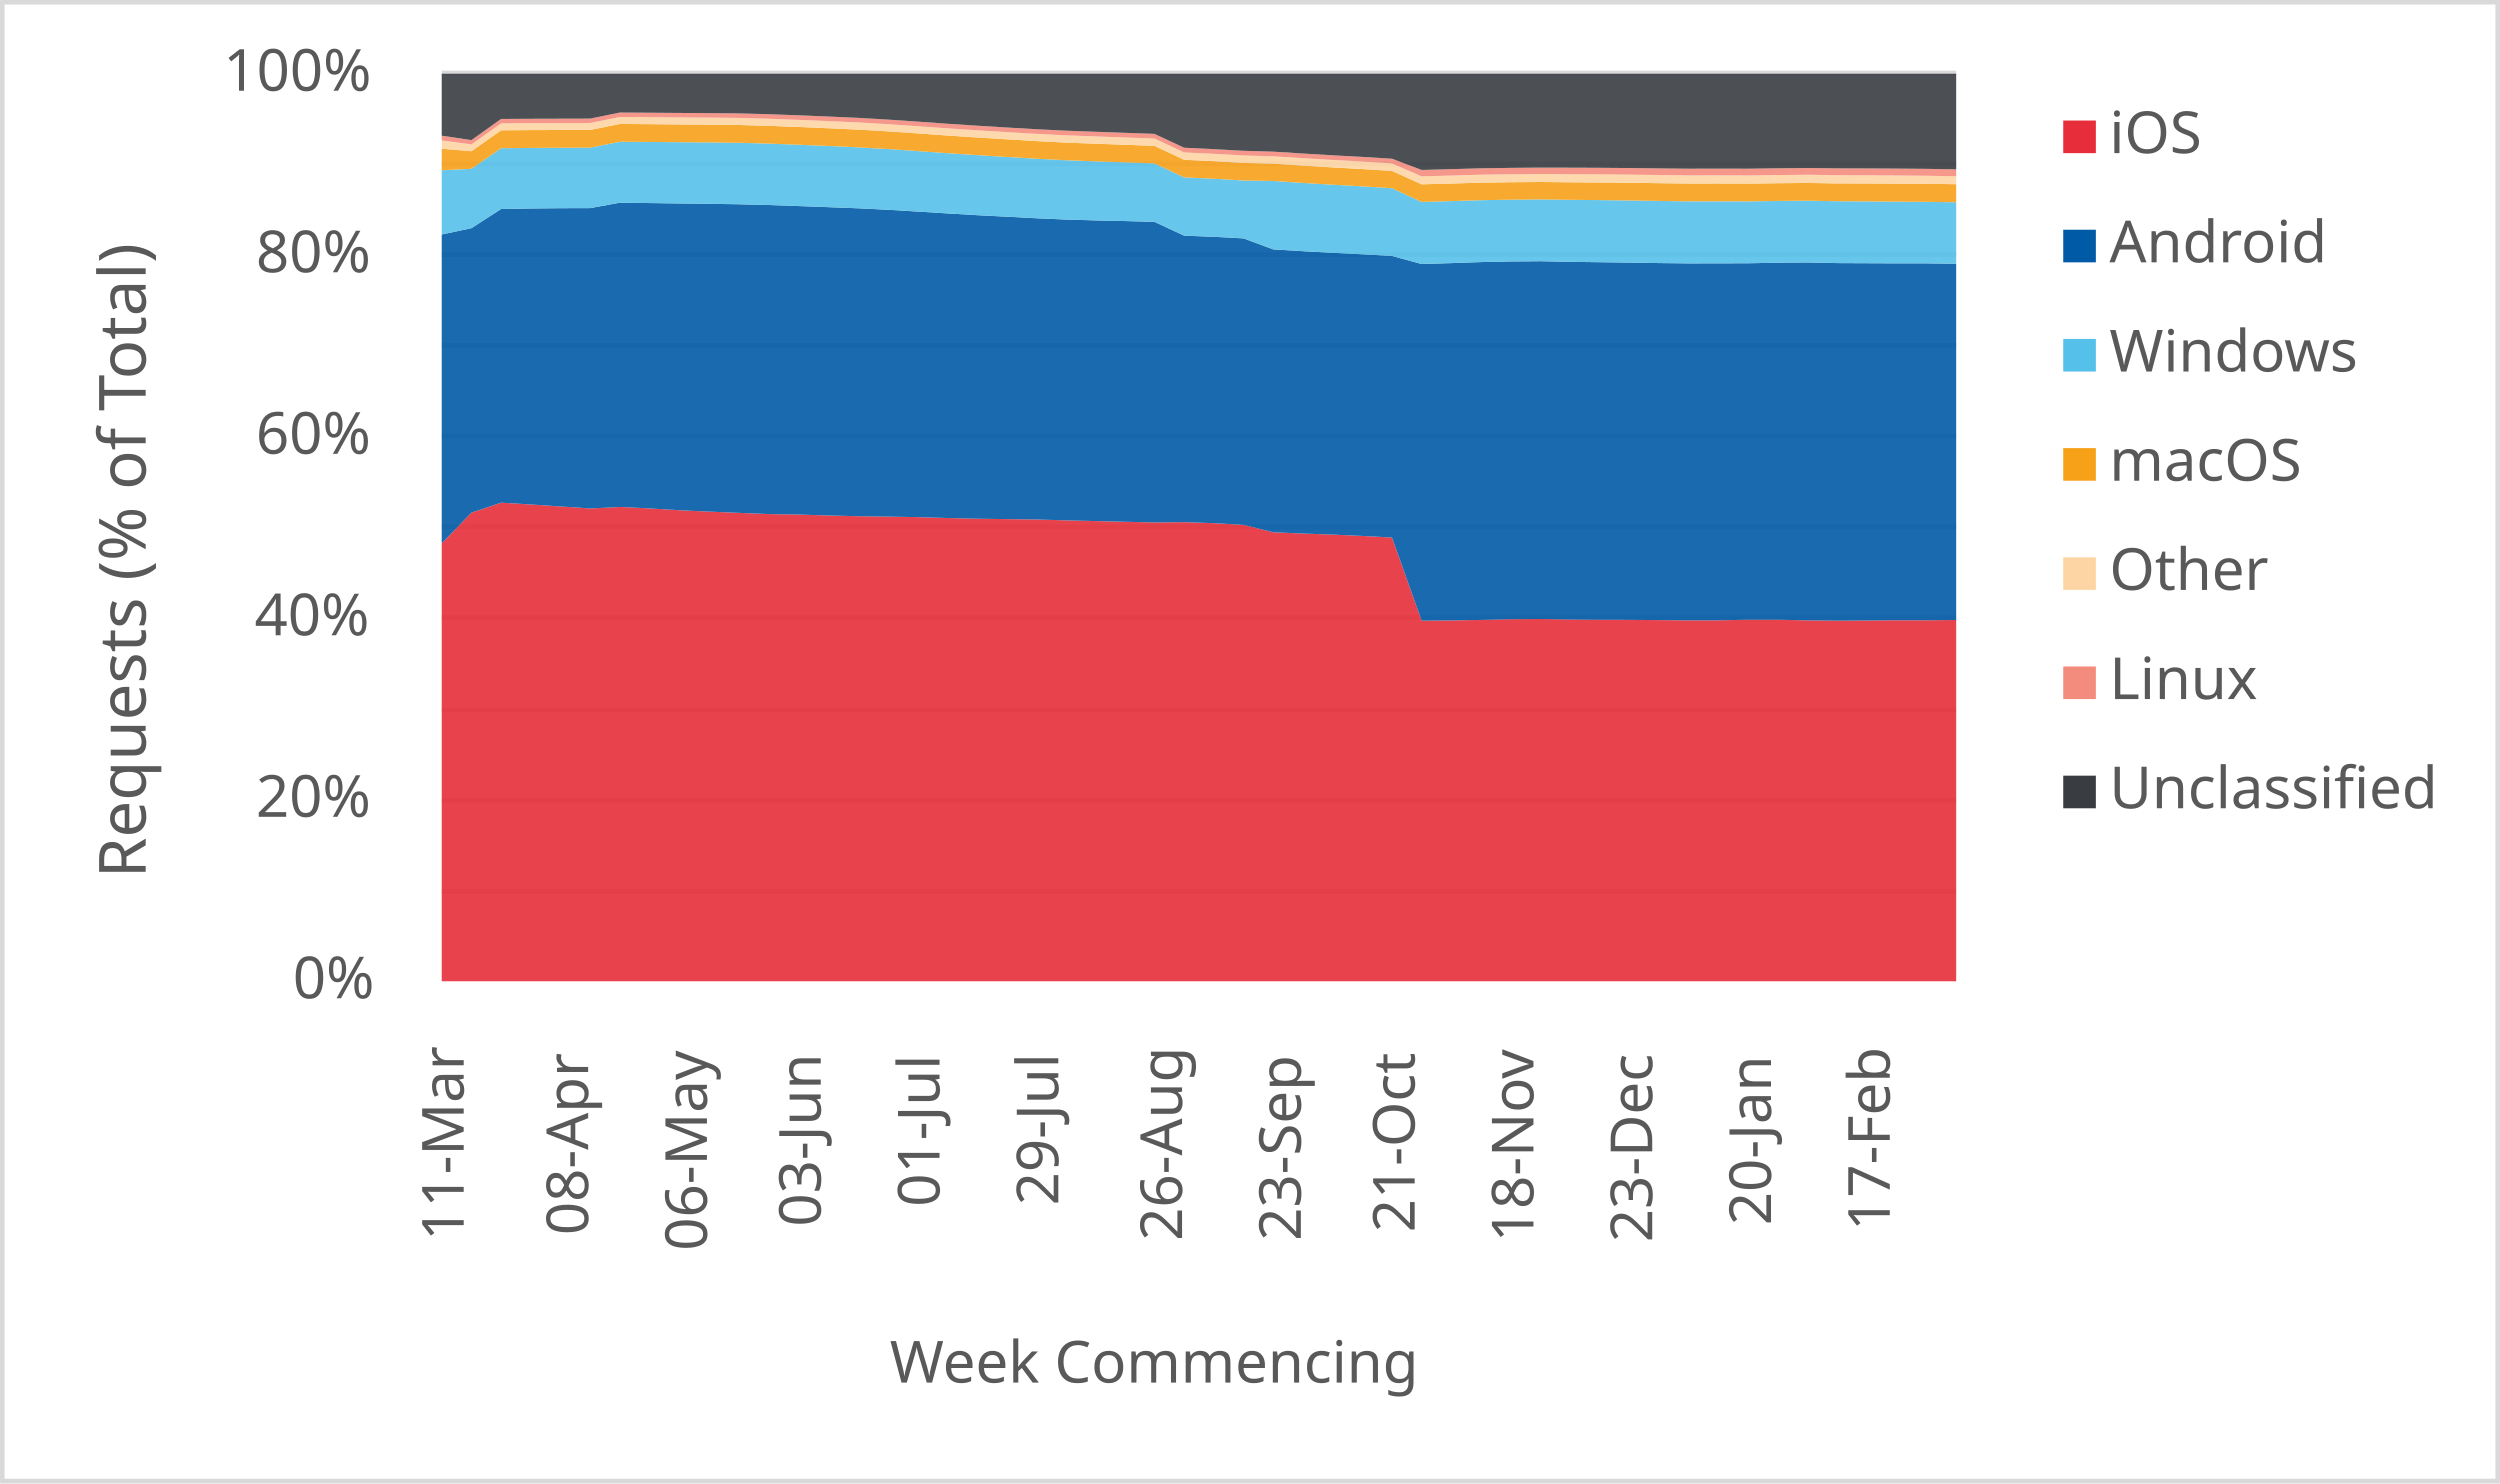
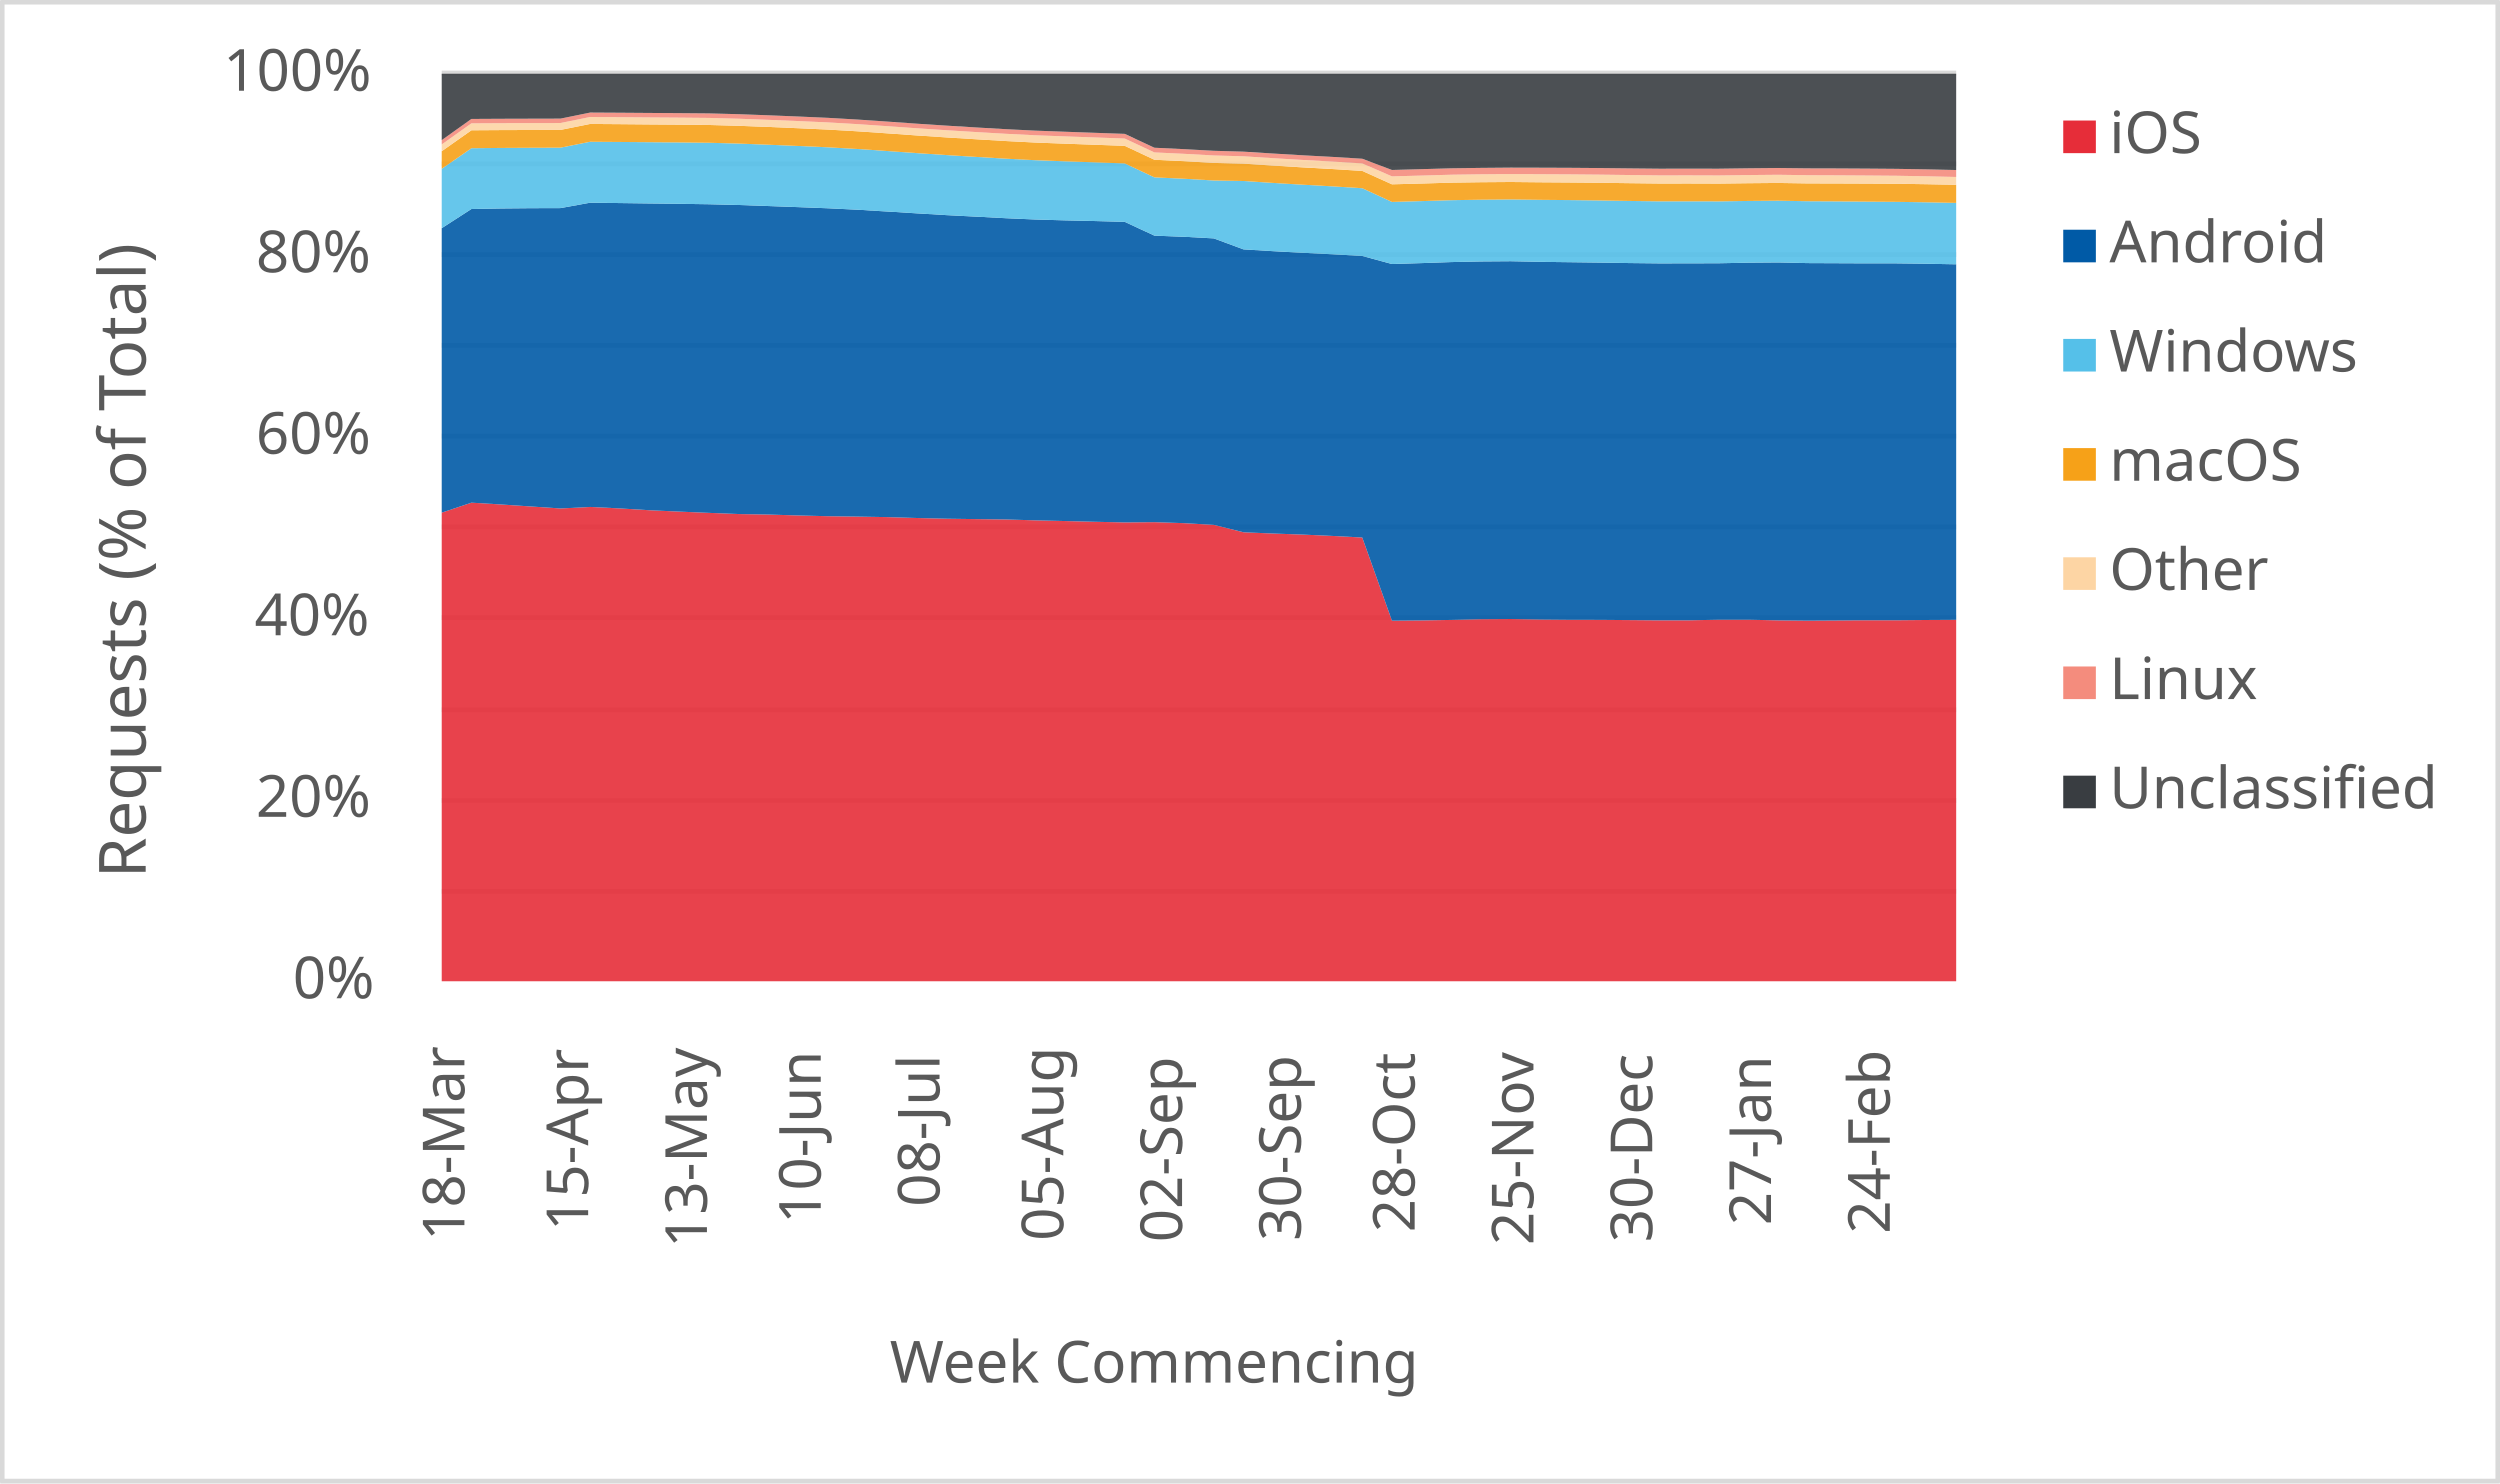
<svg xmlns="http://www.w3.org/2000/svg" width="1763" height="1046" xml:space="preserve" overflow="hidden">
  <defs>
    <clipPath id="clip0">
      <rect x="2917" y="346" width="1763" height="1046" />
    </clipPath>
  </defs>
  <g clip-path="url(#clip0)" transform="translate(-2917 -346)">
    <rect x="2918" y="347" width="1760" height="1043" fill="#FFFFFF" />
    <g>
      <path d="    M3228.5 974.532 4296.5 974.532    M3228.5 910.53 4296.5 910.53    M3228.5 846.528 4296.5 846.528    M3228.5 781.526 4296.5 781.526    M3228.5 717.524 4296.5 717.524    M3228.5 653.522 4296.5 653.522    M3228.5 589.52 4296.5 589.52    M3228.5 525.517 4296.5 525.517    M3228.5 461.515 4296.5 461.515    M3228.5 397.5 4296.5 397.5" stroke="#D9D9D9" stroke-width="3.438" stroke-linejoin="round" stroke-miterlimit="10" fill="none" />
    </g>
    <g>
      <path d="M 1038.5 4296.5 1038.5" stroke="#D9D9D9" stroke-width="3.438" stroke-linejoin="round" stroke-miterlimit="10" fill="none" fill-rule="evenodd" />
    </g>
    <g>
-       <text fill="#595959" font-family="Verdana,sans-serif" font-weight="400" font-size="41" transform="matrix(6.12323e-17 -1 1 6.12323e-17 3244 1221)">11-Mar</text>
+       <text fill="#595959" font-family="Verdana,sans-serif" font-weight="400" font-size="41" transform="matrix(6.12323e-17 -1 1 6.12323e-17 3244.5 1221)">18-Mar</text>
    </g>
    <g>
-       <text fill="#595959" font-family="Verdana,sans-serif" font-weight="400" font-size="41" transform="matrix(6.12323e-17 -1 1 6.12323e-17 3331.765 1217)">08-Apr</text>
+       <text fill="#595959" font-family="Verdana,sans-serif" font-weight="400" font-size="41" transform="matrix(6.12323e-17 -1 1 6.12323e-17 3331.765 1214)">15-Apr</text>
    </g>
    <g>
-       <text fill="#595959" font-family="Verdana,sans-serif" font-weight="400" font-size="41" transform="matrix(6.12323e-17 -1 1 6.12323e-17 3415.529 1228)">06-May</text>
+       <text fill="#595959" font-family="Verdana,sans-serif" font-weight="400" font-size="41" transform="matrix(6.12323e-17 -1 1 6.12323e-17 3415.529 1226)">13-May</text>
    </g>
    <g>
-       <text fill="#595959" font-family="Verdana,sans-serif" font-weight="400" font-size="41" transform="matrix(6.12323e-17 -1 1 6.12323e-17 3495.794 1211)">03-Jun</text>
+       <text fill="#595959" font-family="Verdana,sans-serif" font-weight="400" font-size="41" transform="matrix(6.12323e-17 -1 1 6.12323e-17 3495.794 1209)">10-Jun</text>
    </g>
    <g>
-       <text fill="#595959" font-family="Verdana,sans-serif" font-weight="400" font-size="41" transform="matrix(6.12323e-17 -1 1 6.12323e-17 3579.559 1197)">01-Jul</text>
+       <text fill="#595959" font-family="Verdana,sans-serif" font-weight="400" font-size="41" transform="matrix(6.12323e-17 -1 1 6.12323e-17 3579.559 1197)">08-Jul</text>
    </g>
    <g>
-       <text fill="#595959" font-family="Verdana,sans-serif" font-weight="400" font-size="41" transform="matrix(6.12323e-17 -1 1 6.12323e-17 3663.324 1196)">29-Jul</text>
+       <text fill="#595959" font-family="Verdana,sans-serif" font-weight="400" font-size="41" transform="matrix(6.12323e-17 -1 1 6.12323e-17 3666.824 1221)">05-Aug</text>
    </g>
    <g>
-       <text fill="#595959" font-family="Verdana,sans-serif" font-weight="400" font-size="41" transform="matrix(6.12323e-17 -1 1 6.12323e-17 3750.588 1221)">26-Aug</text>
+       <text fill="#595959" font-family="Verdana,sans-serif" font-weight="400" font-size="41" transform="matrix(6.12323e-17 -1 1 6.12323e-17 3750.588 1222)">02-Sep</text>
    </g>
    <g>
-       <text fill="#595959" font-family="Verdana,sans-serif" font-weight="400" font-size="41" transform="matrix(6.12323e-17 -1 1 6.12323e-17 3834.353 1221)">23-Sep</text>
+       <text fill="#595959" font-family="Verdana,sans-serif" font-weight="400" font-size="41" transform="matrix(6.12323e-17 -1 1 6.12323e-17 3834.353 1221)">30-Sep</text>
    </g>
    <g>
-       <text fill="#595959" font-family="Verdana,sans-serif" font-weight="400" font-size="41" transform="matrix(6.12323e-17 -1 1 6.12323e-17 3914.618 1215)">21-Oct</text>
+       <text fill="#595959" font-family="Verdana,sans-serif" font-weight="400" font-size="41" transform="matrix(6.12323e-17 -1 1 6.12323e-17 3914.618 1215)">28-Oct</text>
    </g>
    <g>
-       <text fill="#595959" font-family="Verdana,sans-serif" font-weight="400" font-size="41" transform="matrix(6.12323e-17 -1 1 6.12323e-17 3998.382 1222)">18-Nov</text>
+       <text fill="#595959" font-family="Verdana,sans-serif" font-weight="400" font-size="41" transform="matrix(6.12323e-17 -1 1 6.12323e-17 3998.382 1224)">25-Nov</text>
    </g>
    <g>
-       <text fill="#595959" font-family="Verdana,sans-serif" font-weight="400" font-size="41" transform="matrix(6.12323e-17 -1 1 6.12323e-17 4082.147 1222)">23-Dec</text>
+       <text fill="#595959" font-family="Verdana,sans-serif" font-weight="400" font-size="41" transform="matrix(6.12323e-17 -1 1 6.12323e-17 4082.147 1222)">30-Dec</text>
    </g>
    <g>
-       <text fill="#595959" font-family="Verdana,sans-serif" font-weight="400" font-size="41" transform="matrix(6.12323e-17 -1 1 6.12323e-17 4165.912 1210)">20-Jan</text>
+       <text fill="#595959" font-family="Verdana,sans-serif" font-weight="400" font-size="41" transform="matrix(6.12323e-17 -1 1 6.12323e-17 4165.912 1210)">27-Jan</text>
    </g>
    <g>
-       <text fill="#595959" font-family="Verdana,sans-serif" font-weight="400" font-size="41" transform="matrix(6.12323e-17 -1 1 6.12323e-17 4249.676 1214)">17-Feb</text>
+       <text fill="#595959" font-family="Verdana,sans-serif" font-weight="400" font-size="41" transform="matrix(6.12323e-17 -1 1 6.12323e-17 4249.676 1216)">24-Feb</text>
    </g>
    <g>
      <text fill="#595959" font-family="Verdana,sans-serif" font-weight="400" font-size="41" transform="matrix(1 0 0 1 3123.5 1050)">0%</text>
    </g>
    <g>
      <text fill="#595959" font-family="Verdana,sans-serif" font-weight="400" font-size="41" transform="matrix(1 0 0 1 3097.5 922)">20%</text>
    </g>
    <g>
      <text fill="#595959" font-family="Verdana,sans-serif" font-weight="400" font-size="41" transform="matrix(1 0 0 1 3096.5 794)">40%</text>
    </g>
    <g>
      <text fill="#595959" font-family="Verdana,sans-serif" font-weight="400" font-size="41" transform="matrix(1 0 0 1 3097.5 666)">60%</text>
    </g>
    <g>
      <text fill="#595959" font-family="Verdana,sans-serif" font-weight="400" font-size="41" transform="matrix(1 0 0 1 3097.5 538)">80%</text>
    </g>
    <g>
      <text fill="#595959" font-family="Verdana,sans-serif" font-weight="400" font-size="41" transform="matrix(1 0 0 1 3074.5 410)">100%</text>
    </g>
    <g>
      <text fill="#595959" font-family="Verdana,sans-serif" font-weight="400" font-size="41" transform="matrix(1 0 0 1 3544.5 1321)">Week Commencing</text>
    </g>
    <g>
      <text fill="#595959" font-family="Verdana,sans-serif" font-weight="400" font-size="46" transform="matrix(6.12323e-17 -1 1 6.12323e-17 3019.73 965.25)">Requests (% of Total)</text>
    </g>
    <rect x="2918.5" y="347.5" width="1760" height="1043" stroke="#D9D9D9" stroke-width="3.438" stroke-linejoin="round" stroke-miterlimit="10" fill="none" />
    <g>
-       <path d="M3228.5 1038 3249.441 1038 3270.382 1038 3291.324 1038 3312.265 1038 3333.206 1038 3354.147 1038 3375.088 1038 3396.029 1038 3416.971 1038 3437.912 1038 3458.853 1038 3479.794 1038 3500.735 1038 3521.676 1038 3542.618 1038 3563.559 1038 3584.5 1038 3605.441 1038 3626.382 1038 3647.324 1038 3668.265 1038 3689.206 1038 3710.147 1038 3731.088 1038 3752.029 1038 3772.971 1038 3793.912 1038 3814.853 1038 3835.794 1038 3856.735 1038 3877.676 1038 3898.618 1038 3919.559 1038 3940.5 1038 3961.441 1038 3982.382 1038 4003.324 1038 4024.265 1038 4045.206 1038 4066.147 1038 4087.088 1038 4108.029 1038 4128.971 1038 4149.912 1038 4170.853 1038 4191.794 1038 4212.735 1038 4233.676 1038 4254.618 1038 4275.559 1038 4296.5 1038 4296.5 783.214 4275.559 783.419 4254.618 783.392 4233.676 783.575 4212.735 783.705 4191.794 783.483 4170.853 783.02 4149.912 783.028 4128.971 783.449 4108.029 783.484 4087.088 783.292 4066.147 783.11 4045.206 783.087 4024.265 782.9 4003.324 782.528 3982.382 782.675 3961.441 783.168 3940.5 783.528 3919.559 783.717 3898.618 725.058 3877.676 723.964 3856.735 722.996 3835.794 722.25 3814.853 721.367 3793.912 716.135 3772.971 714.932 3752.029 714.226 3731.088 714.411 3710.147 713.959 3689.206 713.439 3668.265 712.953 3647.324 712.324 3626.382 712.075 3605.441 711.789 3584.5 711.293 3563.559 710.662 3542.618 710.307 3521.676 710.023 3500.735 709.501 3479.794 708.853 3458.853 708.511 3437.912 707.677 3416.971 706.787 3396.029 705.825 3375.088 704.543 3354.147 703.499 3333.206 704.569 3312.265 703.161 3291.324 701.758 3270.382 700.487 3249.441 707.525 3228.5 729.24 3228.5 1038Z" fill="#e62d39" opacity="0.9" />
+       <path d="M3228.5 1038 3249.441 1038 3270.382 1038 3291.324 1038 3312.265 1038 3333.206 1038 3354.147 1038 3375.088 1038 3396.029 1038 3416.971 1038 3437.912 1038 3458.853 1038 3479.794 1038 3500.735 1038 3521.676 1038 3542.618 1038 3563.559 1038 3584.5 1038 3605.441 1038 3626.382 1038 3647.324 1038 3668.265 1038 3689.206 1038 3710.147 1038 3731.088 1038 3752.029 1038 3772.971 1038 3793.912 1038 3814.853 1038 3835.794 1038 3856.735 1038 3877.676 1038 3898.618 1038 3919.559 1038 3940.5 1038 3961.441 1038 3982.382 1038 4003.324 1038 4024.265 1038 4045.206 1038 4066.147 1038 4087.088 1038 4108.029 1038 4128.971 1038 4149.912 1038 4170.853 1038 4191.794 1038 4212.735 1038 4233.676 1038 4254.618 1038 4275.559 1038 4296.5 1038 4296.5 783.084 4275.559 783.214 4254.618 783.419 4233.676 783.392 4212.735 783.575 4191.794 783.705 4170.853 783.483 4149.912 783.02 4128.971 783.028 4108.029 783.449 4087.088 783.484 4066.147 783.292 4045.206 783.11 4024.265 783.087 4003.324 782.9 3982.382 782.528 3961.441 782.675 3940.5 783.168 3919.559 783.528 3898.618 783.717 3877.676 725.058 3856.735 723.964 3835.794 722.996 3814.853 722.25 3793.912 721.367 3772.971 716.135 3752.029 714.932 3731.088 714.226 3710.147 714.411 3689.206 713.959 3668.265 713.439 3647.324 712.953 3626.382 712.324 3605.441 712.075 3584.5 711.789 3563.559 711.293 3542.618 710.662 3521.676 710.307 3500.735 710.023 3479.794 709.501 3458.853 708.853 3437.912 708.511 3416.971 707.677 3396.029 706.787 3375.088 705.825 3354.147 704.543 3333.206 703.499 3312.265 704.569 3291.324 703.161 3270.382 701.758 3249.441 700.487 3228.5 707.525 3228.5 1038Z" fill="#e62d39" opacity="0.9" />
    </g>
    <g>
-       <path d="M3228.5 729.24 3249.441 707.525 3270.382 700.487 3291.324 701.758 3312.265 703.161 3333.206 704.569 3354.147 703.499 3375.088 704.543 3396.029 705.825 3416.971 706.787 3437.912 707.677 3458.853 708.511 3479.794 708.853 3500.735 709.501 3521.676 710.023 3542.618 710.307 3563.559 710.662 3584.5 711.293 3605.441 711.789 3626.382 712.075 3647.324 712.324 3668.265 712.953 3689.206 713.439 3710.147 713.959 3731.088 714.411 3752.029 714.226 3772.971 714.932 3793.912 716.135 3814.853 721.367 3835.794 722.25 3856.735 722.996 3877.676 723.964 3898.618 725.058 3919.559 783.717 3940.5 783.528 3961.441 783.168 3982.382 782.675 4003.324 782.528 4024.265 782.9 4045.206 783.087 4066.147 783.11 4087.088 783.292 4108.029 783.484 4128.971 783.449 4149.912 783.028 4170.853 783.02 4191.794 783.483 4212.735 783.705 4233.676 783.575 4254.618 783.392 4275.559 783.419 4296.5 783.214 4296.5 531.992 4275.559 531.725 4254.618 531.72 4233.676 531.628 4212.735 531.534 4191.794 531.073 4170.853 531.25 4149.912 531.651 4128.971 531.706 4108.029 531.741 4087.088 531.508 4066.147 531.187 4045.206 530.91 4024.265 530.646 4003.324 530.212 3982.382 530.375 3961.441 530.816 3940.5 531.539 3919.559 532.19 3898.618 526.51 3877.676 525.317 3856.735 524.28 3835.794 523.129 3814.853 521.858 3793.912 514.112 3772.971 512.994 3752.029 512.168 3731.088 502.455 3710.147 501.88 3689.206 501.405 3668.265 500.8 3647.324 499.885 3626.382 498.786 3605.441 497.707 3584.5 496.457 3563.559 495.162 3542.618 493.893 3521.676 492.869 3500.735 492.065 3479.794 491.295 3458.853 490.575 3437.912 490.033 3416.971 489.723 3396.029 489.482 3375.088 489.196 3354.147 488.939 3333.206 492.751 3312.265 492.816 3291.324 493.016 3270.382 493.393 3249.441 506.915 3228.5 511.365 3228.5 729.24Z" fill="#005aa6" opacity="0.9" />
+       <path d="M3228.5 707.525 3249.441 700.487 3270.382 701.758 3291.324 703.161 3312.265 704.569 3333.206 703.499 3354.147 704.543 3375.088 705.825 3396.029 706.787 3416.971 707.677 3437.912 708.511 3458.853 708.853 3479.794 709.501 3500.735 710.023 3521.676 710.307 3542.618 710.662 3563.559 711.293 3584.5 711.789 3605.441 712.075 3626.382 712.324 3647.324 712.953 3668.265 713.439 3689.206 713.959 3710.147 714.411 3731.088 714.226 3752.029 714.932 3772.971 716.135 3793.912 721.367 3814.853 722.25 3835.794 722.996 3856.735 723.964 3877.676 725.058 3898.618 783.717 3919.559 783.528 3940.5 783.168 3961.441 782.675 3982.382 782.528 4003.324 782.9 4024.265 783.087 4045.206 783.11 4066.147 783.292 4087.088 783.484 4108.029 783.449 4128.971 783.028 4149.912 783.02 4170.853 783.483 4191.794 783.705 4212.735 783.575 4233.676 783.392 4254.618 783.419 4275.559 783.214 4296.5 783.084 4296.5 532.384 4275.559 531.992 4254.618 531.725 4233.676 531.72 4212.735 531.628 4191.794 531.534 4170.853 531.073 4149.912 531.25 4128.971 531.651 4108.029 531.706 4087.088 531.741 4066.147 531.508 4045.206 531.187 4024.265 530.91 4003.324 530.646 3982.382 530.212 3961.441 530.375 3940.5 530.816 3919.559 531.539 3898.618 532.19 3877.676 526.51 3856.735 525.317 3835.794 524.28 3814.853 523.129 3793.912 521.858 3772.971 514.112 3752.029 512.994 3731.088 512.168 3710.147 502.455 3689.206 501.88 3668.265 501.405 3647.324 500.8 3626.382 499.885 3605.441 498.786 3584.5 497.707 3563.559 496.457 3542.618 495.162 3521.676 493.893 3500.735 492.869 3479.794 492.065 3458.853 491.295 3437.912 490.575 3416.971 490.033 3396.029 489.723 3375.088 489.482 3354.147 489.196 3333.206 488.939 3312.265 492.751 3291.324 492.816 3270.382 493.016 3249.441 493.393 3228.5 506.915 3228.5 707.525Z" fill="#005aa6" opacity="0.9" />
    </g>
    <g>
-       <path d="M3228.5 511.365 3249.441 506.915 3270.382 493.393 3291.324 493.016 3312.265 492.816 3333.206 492.751 3354.147 488.939 3375.088 489.196 3396.029 489.482 3416.971 489.723 3437.912 490.033 3458.853 490.575 3479.794 491.295 3500.735 492.065 3521.676 492.869 3542.618 493.893 3563.559 495.162 3584.5 496.457 3605.441 497.707 3626.382 498.786 3647.324 499.885 3668.265 500.8 3689.206 501.405 3710.147 501.88 3731.088 502.455 3752.029 512.168 3772.971 512.994 3793.912 514.112 3814.853 521.858 3835.794 523.129 3856.735 524.28 3877.676 525.317 3898.618 526.51 3919.559 532.19 3940.5 531.539 3961.441 530.816 3982.382 530.375 4003.324 530.212 4024.265 530.646 4045.206 530.91 4066.147 531.187 4087.088 531.508 4108.029 531.741 4128.971 531.706 4149.912 531.651 4170.853 531.25 4191.794 531.073 4212.735 531.534 4233.676 531.628 4254.618 531.72 4275.559 531.725 4296.5 531.992 4296.5 488.663 4275.559 488.343 4254.618 488.2 4233.676 488.02 4212.735 487.903 4191.794 487.522 4170.853 487.707 4149.912 488.012 4128.971 487.964 4108.029 487.989 4087.088 487.703 4066.147 487.369 4045.206 487.107 4024.265 486.91 4003.324 486.647 3982.382 486.825 3961.441 487.173 3940.5 487.813 3919.559 488.401 3898.618 478.746 3877.676 477.422 3856.735 476.26 3835.794 475.006 3814.853 473.641 3793.912 473.284 3772.971 472.059 3752.029 471.077 3731.088 461.241 3710.147 460.484 3689.206 459.766 3668.265 458.978 3647.324 457.909 3626.382 456.655 3605.441 455.362 3584.5 453.984 3563.559 452.505 3542.618 451.075 3521.676 449.874 3500.735 448.933 3479.794 448.056 3458.853 447.253 3437.912 446.676 3416.971 446.446 3396.029 446.281 3375.088 446.105 3354.147 445.964 3333.206 450.122 3312.265 450.198 3291.324 450.316 3270.382 450.535 3249.441 465.04 3228.5 466.061 3228.5 511.365Z" fill="#55c0e9" opacity="0.9" />
+       <path d="M3228.5 506.915 3249.441 493.393 3270.382 493.016 3291.324 492.816 3312.265 492.751 3333.206 488.939 3354.147 489.196 3375.088 489.482 3396.029 489.723 3416.971 490.033 3437.912 490.575 3458.853 491.295 3479.794 492.065 3500.735 492.869 3521.676 493.893 3542.618 495.162 3563.559 496.457 3584.5 497.707 3605.441 498.786 3626.382 499.885 3647.324 500.8 3668.265 501.405 3689.206 501.88 3710.147 502.455 3731.088 512.168 3752.029 512.994 3772.971 514.112 3793.912 521.858 3814.853 523.129 3835.794 524.28 3856.735 525.317 3877.676 526.51 3898.618 532.19 3919.559 531.539 3940.5 530.816 3961.441 530.375 3982.382 530.212 4003.324 530.646 4024.265 530.91 4045.206 531.187 4066.147 531.508 4087.088 531.741 4108.029 531.706 4128.971 531.651 4149.912 531.25 4170.853 531.073 4191.794 531.534 4212.735 531.628 4233.676 531.72 4254.618 531.725 4275.559 531.992 4296.5 532.384 4296.5 489.083 4275.559 488.663 4254.618 488.343 4233.676 488.2 4212.735 488.02 4191.794 487.903 4170.853 487.522 4149.912 487.707 4128.971 488.012 4108.029 487.964 4087.088 487.989 4066.147 487.703 4045.206 487.369 4024.265 487.107 4003.324 486.91 3982.382 486.647 3961.441 486.825 3940.5 487.173 3919.559 487.813 3898.618 488.401 3877.676 478.746 3856.735 477.422 3835.794 476.26 3814.853 475.006 3793.912 473.641 3772.971 473.284 3752.029 472.059 3731.088 471.077 3710.147 461.241 3689.206 460.484 3668.265 459.766 3647.324 458.978 3626.382 457.909 3605.441 456.655 3584.5 455.362 3563.559 453.984 3542.618 452.505 3521.676 451.075 3500.735 449.874 3479.794 448.933 3458.853 448.056 3437.912 447.253 3416.971 446.676 3396.029 446.446 3375.088 446.281 3354.147 446.105 3333.206 445.964 3312.265 450.122 3291.324 450.198 3270.382 450.316 3249.441 450.535 3228.5 465.04 3228.5 506.915Z" fill="#55c0e9" opacity="0.9" />
    </g>
    <g>
-       <path d="M3228.5 466.061 3249.441 465.04 3270.382 450.535 3291.324 450.316 3312.265 450.198 3333.206 450.122 3354.147 445.964 3375.088 446.105 3396.029 446.281 3416.971 446.446 3437.912 446.676 3458.853 447.253 3479.794 448.056 3500.735 448.933 3521.676 449.874 3542.618 451.075 3563.559 452.505 3584.5 453.984 3605.441 455.362 3626.382 456.655 3647.324 457.909 3668.265 458.978 3689.206 459.766 3710.147 460.484 3731.088 461.241 3752.029 471.077 3772.971 472.059 3793.912 473.284 3814.853 473.641 3835.794 475.006 3856.735 476.26 3877.676 477.422 3898.618 478.746 3919.559 488.401 3940.5 487.813 3961.441 487.173 3982.382 486.825 4003.324 486.647 4024.265 486.91 4045.206 487.107 4066.147 487.369 4087.088 487.703 4108.029 487.989 4128.971 487.964 4149.912 488.012 4170.853 487.707 4191.794 487.522 4212.735 487.903 4233.676 488.02 4254.618 488.2 4275.559 488.343 4296.5 488.663 4296.5 475.9 4275.559 475.584 4254.618 475.476 4233.676 475.386 4212.735 475.337 4191.794 475.014 4170.853 475.199 4149.912 475.47 4128.971 475.398 4108.029 475.422 4087.088 475.173 4066.147 474.894 4045.206 474.698 4024.265 474.551 4003.324 474.34 3982.382 474.497 3961.441 474.803 3940.5 475.426 3919.559 475.984 3898.618 466.536 3877.676 465.203 3856.735 464.04 3835.794 462.779 3814.853 461.408 3793.912 460.884 3772.971 459.655 3752.029 458.656 3731.088 448.841 3710.147 448.081 3689.206 447.325 3668.265 446.531 3647.324 445.46 3626.382 444.212 3605.441 442.91 3584.5 441.522 3563.559 440.029 3542.618 438.591 3521.676 437.369 3500.735 436.411 3479.794 435.524 3458.853 434.712 3437.912 434.131 3416.971 433.914 3396.029 433.751 3375.088 433.559 3354.147 433.401 3333.206 437.613 3312.265 437.667 3291.324 437.737 3270.382 437.874 3249.441 452.637 3228.5 450.906 3228.5 466.061Z" fill="#f6a118" opacity="0.9" />
+       <path d="M3228.5 465.04 3249.441 450.535 3270.382 450.316 3291.324 450.198 3312.265 450.122 3333.206 445.964 3354.147 446.105 3375.088 446.281 3396.029 446.446 3416.971 446.676 3437.912 447.253 3458.853 448.056 3479.794 448.933 3500.735 449.874 3521.676 451.075 3542.618 452.505 3563.559 453.984 3584.5 455.362 3605.441 456.655 3626.382 457.909 3647.324 458.978 3668.265 459.766 3689.206 460.484 3710.147 461.241 3731.088 471.077 3752.029 472.059 3772.971 473.284 3793.912 473.641 3814.853 475.006 3835.794 476.26 3856.735 477.422 3877.676 478.746 3898.618 488.401 3919.559 487.813 3940.5 487.173 3961.441 486.825 3982.382 486.647 4003.324 486.91 4024.265 487.107 4045.206 487.369 4066.147 487.703 4087.088 487.989 4108.029 487.964 4128.971 488.012 4149.912 487.707 4170.853 487.522 4191.794 487.903 4212.735 488.02 4233.676 488.2 4254.618 488.343 4275.559 488.663 4296.5 489.083 4296.5 476.317 4275.559 475.9 4254.618 475.584 4233.676 475.476 4212.735 475.386 4191.794 475.337 4170.853 475.014 4149.912 475.199 4128.971 475.47 4108.029 475.398 4087.088 475.422 4066.147 475.173 4045.206 474.894 4024.265 474.698 4003.324 474.551 3982.382 474.34 3961.441 474.497 3940.5 474.803 3919.559 475.426 3898.618 475.984 3877.676 466.536 3856.735 465.203 3835.794 464.04 3814.853 462.779 3793.912 461.408 3772.971 460.884 3752.029 459.655 3731.088 458.656 3710.147 448.841 3689.206 448.081 3668.265 447.325 3647.324 446.531 3626.382 445.46 3605.441 444.212 3584.5 442.91 3563.559 441.522 3542.618 440.029 3521.676 438.591 3500.735 437.369 3479.794 436.411 3458.853 435.524 3437.912 434.712 3416.971 434.131 3396.029 433.914 3375.088 433.751 3354.147 433.559 3333.206 433.401 3312.265 437.613 3291.324 437.667 3270.382 437.737 3249.441 437.874 3228.5 452.637 3228.5 465.04Z" fill="#f6a118" opacity="0.9" />
    </g>
    <g>
-       <path d="M3228.5 450.906 3249.441 452.637 3270.382 437.874 3291.324 437.737 3312.265 437.667 3333.206 437.613 3354.147 433.401 3375.088 433.559 3396.029 433.751 3416.971 433.914 3437.912 434.131 3458.853 434.712 3479.794 435.524 3500.735 436.411 3521.676 437.369 3542.618 438.591 3563.559 440.029 3584.5 441.522 3605.441 442.91 3626.382 444.212 3647.324 445.46 3668.265 446.531 3689.206 447.325 3710.147 448.081 3731.088 448.841 3752.029 458.656 3772.971 459.655 3793.912 460.884 3814.853 461.408 3835.794 462.779 3856.735 464.04 3877.676 465.203 3898.618 466.536 3919.559 475.984 3940.5 475.426 3961.441 474.803 3982.382 474.497 4003.324 474.34 4024.265 474.551 4045.206 474.698 4066.147 474.894 4087.088 475.173 4108.029 475.422 4128.971 475.398 4149.912 475.47 4170.853 475.199 4191.794 475.014 4212.735 475.337 4233.676 475.386 4254.618 475.476 4275.559 475.584 4296.5 475.9 4296.5 470.325 4275.559 469.951 4254.618 469.773 4233.676 469.631 4212.735 469.551 4191.794 469.253 4170.853 469.454 4149.912 469.73 4128.971 469.66 4108.029 469.682 4087.088 469.431 4066.147 469.153 4045.206 468.957 4024.265 468.847 4003.324 468.735 3982.382 468.908 3961.441 469.208 3940.5 469.811 3919.559 470.383 3898.618 461.244 3877.676 459.947 3856.735 458.808 3835.794 457.559 3814.853 456.218 3793.912 455.643 3772.971 454.48 3752.029 453.491 3731.088 443.696 3710.147 442.947 3689.206 442.19 3668.265 441.41 3647.324 440.359 3626.382 439.135 3605.441 437.841 3584.5 436.459 3563.559 434.973 3542.618 433.542 3521.676 432.32 3500.735 431.378 3479.794 430.512 3458.853 429.725 3437.912 429.161 3416.971 428.961 3396.029 428.811 3375.088 428.642 3354.147 428.504 3333.206 432.754 3312.265 432.806 3291.324 432.868 3270.382 432.988 3249.441 447.861 3228.5 445.05 3228.5 450.906Z" fill="#fdd5a4" opacity="0.9" />
+       <path d="M3228.5 452.637 3249.441 437.874 3270.382 437.737 3291.324 437.667 3312.265 437.613 3333.206 433.401 3354.147 433.559 3375.088 433.751 3396.029 433.914 3416.971 434.131 3437.912 434.712 3458.853 435.524 3479.794 436.411 3500.735 437.369 3521.676 438.591 3542.618 440.029 3563.559 441.522 3584.5 442.91 3605.441 444.212 3626.382 445.46 3647.324 446.531 3668.265 447.325 3689.206 448.081 3710.147 448.841 3731.088 458.656 3752.029 459.655 3772.971 460.884 3793.912 461.408 3814.853 462.779 3835.794 464.04 3856.735 465.203 3877.676 466.536 3898.618 475.984 3919.559 475.426 3940.5 474.803 3961.441 474.497 3982.382 474.34 4003.324 474.551 4024.265 474.698 4045.206 474.894 4066.147 475.173 4087.088 475.422 4108.029 475.398 4128.971 475.47 4149.912 475.199 4170.853 475.014 4191.794 475.337 4212.735 475.386 4233.676 475.476 4254.618 475.584 4275.559 475.9 4296.5 476.317 4296.5 470.799 4275.559 470.325 4254.618 469.951 4233.676 469.773 4212.735 469.631 4191.794 469.551 4170.853 469.253 4149.912 469.454 4128.971 469.73 4108.029 469.66 4087.088 469.682 4066.147 469.431 4045.206 469.153 4024.265 468.957 4003.324 468.847 3982.382 468.735 3961.441 468.908 3940.5 469.208 3919.559 469.811 3898.618 470.383 3877.676 461.244 3856.735 459.947 3835.794 458.808 3814.853 457.559 3793.912 456.218 3772.971 455.643 3752.029 454.48 3731.088 453.491 3710.147 443.696 3689.206 442.947 3668.265 442.19 3647.324 441.41 3626.382 440.359 3605.441 439.135 3584.5 437.841 3563.559 436.459 3542.618 434.973 3521.676 433.542 3500.735 432.32 3479.794 431.378 3458.853 430.512 3437.912 429.725 3416.971 429.161 3396.029 428.961 3375.088 428.811 3354.147 428.642 3333.206 428.504 3312.265 432.754 3291.324 432.806 3270.382 432.868 3249.441 432.988 3228.5 447.861 3228.5 452.637Z" fill="#fdd5a4" opacity="0.9" />
    </g>
    <g>
-       <path d="M3228.5 445.05 3249.441 447.861 3270.382 432.988 3291.324 432.868 3312.265 432.806 3333.206 432.754 3354.147 428.504 3375.088 428.642 3396.029 428.811 3416.971 428.961 3437.912 429.161 3458.853 429.725 3479.794 430.512 3500.735 431.378 3521.676 432.32 3542.618 433.542 3563.559 434.973 3584.5 436.459 3605.441 437.841 3626.382 439.135 3647.324 440.359 3668.265 441.41 3689.206 442.19 3710.147 442.947 3731.088 443.696 3752.029 453.491 3772.971 454.48 3793.912 455.643 3814.853 456.218 3835.794 457.559 3856.735 458.808 3877.676 459.947 3898.618 461.244 3919.559 470.383 3940.5 469.811 3961.441 469.208 3982.382 468.908 4003.324 468.735 4024.265 468.847 4045.206 468.957 4066.147 469.153 4087.088 469.431 4108.029 469.682 4128.971 469.66 4149.912 469.73 4170.853 469.454 4191.794 469.253 4212.735 469.551 4233.676 469.631 4254.618 469.773 4275.559 469.951 4296.5 470.325 4296.5 465.439 4275.559 465.077 4254.618 464.903 4233.676 464.782 4212.735 464.726 4191.794 464.472 4170.853 464.684 4149.912 464.972 4128.971 464.95 4108.029 464.971 4087.088 464.757 4066.147 464.513 4045.206 464.346 4024.265 464.264 4003.324 464.212 3982.382 464.396 3961.441 464.695 3940.5 465.291 3919.559 465.869 3898.618 457.943 3877.676 456.65 3856.735 455.517 3835.794 454.274 3814.853 452.942 3793.912 452.339 3772.971 451.191 3752.029 450.181 3731.088 440.399 3710.147 439.663 3689.206 438.91 3668.265 438.137 3647.324 437.099 3626.382 435.888 3605.441 434.597 3584.5 433.222 3563.559 431.735 3542.618 430.308 3521.676 429.092 3500.735 428.16 3479.794 427.302 3458.853 426.527 3437.912 425.972 3416.971 425.787 3396.029 425.651 3375.088 425.495 3354.147 425.372 3333.206 429.648 3312.265 429.7 3291.324 429.763 3270.382 429.881 3249.441 444.821 3228.5 441.703 3228.5 445.05Z" fill="#f48c7d" opacity="0.9" />
+       <path d="M3228.5 447.861 3249.441 432.988 3270.382 432.868 3291.324 432.806 3312.265 432.754 3333.206 428.504 3354.147 428.642 3375.088 428.811 3396.029 428.961 3416.971 429.161 3437.912 429.725 3458.853 430.512 3479.794 431.378 3500.735 432.32 3521.676 433.542 3542.618 434.973 3563.559 436.459 3584.5 437.841 3605.441 439.135 3626.382 440.359 3647.324 441.41 3668.265 442.19 3689.206 442.947 3710.147 443.696 3731.088 453.491 3752.029 454.48 3772.971 455.643 3793.912 456.218 3814.853 457.559 3835.794 458.808 3856.735 459.947 3877.676 461.244 3898.618 470.383 3919.559 469.811 3940.5 469.208 3961.441 468.908 3982.382 468.735 4003.324 468.847 4024.265 468.957 4045.206 469.153 4066.147 469.431 4087.088 469.682 4108.029 469.66 4128.971 469.73 4149.912 469.454 4170.853 469.253 4191.794 469.551 4212.735 469.631 4233.676 469.773 4254.618 469.951 4275.559 470.325 4296.5 470.799 4296.5 465.9 4275.559 465.439 4254.618 465.077 4233.676 464.903 4212.735 464.782 4191.794 464.726 4170.853 464.472 4149.912 464.684 4128.971 464.972 4108.029 464.95 4087.088 464.971 4066.147 464.757 4045.206 464.513 4024.265 464.346 4003.324 464.264 3982.382 464.212 3961.441 464.396 3940.5 464.695 3919.559 465.291 3898.618 465.869 3877.676 457.943 3856.735 456.65 3835.794 455.517 3814.853 454.274 3793.912 452.942 3772.971 452.339 3752.029 451.191 3731.088 450.181 3710.147 440.399 3689.206 439.663 3668.265 438.91 3647.324 438.137 3626.382 437.099 3605.441 435.888 3584.5 434.597 3563.559 433.222 3542.618 431.735 3521.676 430.308 3500.735 429.092 3479.794 428.16 3458.853 427.302 3437.912 426.527 3416.971 425.972 3396.029 425.787 3375.088 425.651 3354.147 425.495 3333.206 425.372 3312.265 429.648 3291.324 429.7 3270.382 429.763 3249.441 429.881 3228.5 444.821 3228.5 447.861Z" fill="#f48c7d" opacity="0.9" />
    </g>
    <g>
-       <path d="M3228.5 441.703 3249.441 444.821 3270.382 429.881 3291.324 429.763 3312.265 429.7 3333.206 429.648 3354.147 425.372 3375.088 425.495 3396.029 425.651 3416.971 425.787 3437.912 425.972 3458.853 426.527 3479.794 427.302 3500.735 428.16 3521.676 429.092 3542.618 430.308 3563.559 431.735 3584.5 433.222 3605.441 434.597 3626.382 435.888 3647.324 437.099 3668.265 438.137 3689.206 438.91 3710.147 439.663 3731.088 440.399 3752.029 450.181 3772.971 451.191 3793.912 452.339 3814.853 452.942 3835.794 454.274 3856.735 455.517 3877.676 456.65 3898.618 457.943 3919.559 465.869 3940.5 465.291 3961.441 464.695 3982.382 464.396 4003.324 464.212 4024.265 464.264 4045.206 464.346 4066.147 464.513 4087.088 464.757 4108.029 464.971 4128.971 464.95 4149.912 464.972 4170.853 464.684 4191.794 464.472 4212.735 464.726 4233.676 464.782 4254.618 464.903 4275.559 465.077 4296.5 465.439 4296.5 398 4275.559 398 4254.618 398 4233.676 398 4212.735 398 4191.794 398 4170.853 398 4149.912 398 4128.971 398 4108.029 398 4087.088 398 4066.147 398 4045.206 398 4024.265 398 4003.324 398 3982.382 398 3961.441 398 3940.5 398 3919.559 398 3898.618 398 3877.676 398 3856.735 398 3835.794 398 3814.853 398 3793.912 398 3772.971 398 3752.029 398 3731.088 398 3710.147 398 3689.206 398 3668.265 398 3647.324 398 3626.382 398 3605.441 398 3584.5 398 3563.559 398 3542.618 398 3521.676 398 3500.735 398 3479.794 398 3458.853 398 3437.912 398 3416.971 398 3396.029 398 3375.088 398 3354.147 398 3333.206 398 3312.265 398 3291.324 398 3270.382 398 3249.441 398 3228.5 398 3228.5 441.703Z" fill="#393d41" opacity="0.9" />
+       <path d="M3228.5 444.821 3249.441 429.881 3270.382 429.763 3291.324 429.7 3312.265 429.648 3333.206 425.372 3354.147 425.495 3375.088 425.651 3396.029 425.787 3416.971 425.972 3437.912 426.527 3458.853 427.302 3479.794 428.16 3500.735 429.092 3521.676 430.308 3542.618 431.735 3563.559 433.222 3584.5 434.597 3605.441 435.888 3626.382 437.099 3647.324 438.137 3668.265 438.91 3689.206 439.663 3710.147 440.399 3731.088 450.181 3752.029 451.191 3772.971 452.339 3793.912 452.942 3814.853 454.274 3835.794 455.517 3856.735 456.65 3877.676 457.943 3898.618 465.869 3919.559 465.291 3940.5 464.695 3961.441 464.396 3982.382 464.212 4003.324 464.264 4024.265 464.346 4045.206 464.513 4066.147 464.757 4087.088 464.971 4108.029 464.95 4128.971 464.972 4149.912 464.684 4170.853 464.472 4191.794 464.726 4212.735 464.782 4233.676 464.903 4254.618 465.077 4275.559 465.439 4296.5 465.9 4296.5 398 4275.559 398 4254.618 398 4233.676 398 4212.735 398 4191.794 398 4170.853 398 4149.912 398 4128.971 398 4108.029 398 4087.088 398 4066.147 398 4045.206 398 4024.265 398 4003.324 398 3982.382 398 3961.441 398 3940.5 398 3919.559 398 3898.618 398 3877.676 398 3856.735 398 3835.794 398 3814.853 398 3793.912 398 3772.971 398 3752.029 398 3731.088 398 3710.147 398 3689.206 398 3668.265 398 3647.324 398 3626.382 398 3605.441 398 3584.5 398 3563.559 398 3542.618 398 3521.676 398 3500.735 398 3479.794 398 3458.853 398 3437.912 398 3416.971 398 3396.029 398 3375.088 398 3354.147 398 3333.206 398 3312.265 398 3291.324 398 3270.382 398 3249.441 398 3228.5 398 3228.5 444.821Z" fill="#393d41" opacity="0.9" />
    </g>
    <g>
      <rect x="4372" y="431" width="23" height="23" fill="#e62d39" />
    </g>
    <g>
      <text fill="#595959" font-family="Verdana,sans-serif" font-weight="400" font-size="41" transform="matrix(1 0 0 1 4404.56 454)">iOS</text>
    </g>
    <g>
      <rect x="4372" y="508" width="23" height="23" fill="#005aa6" />
    </g>
    <g>
      <text fill="#595959" font-family="Verdana,sans-serif" font-weight="400" font-size="41" transform="matrix(1 0 0 1 4404.56 531)">Android</text>
    </g>
    <g>
      <rect x="4372" y="585" width="23" height="23" fill="#55c0e9" />
    </g>
    <g>
      <text fill="#595959" font-family="Verdana,sans-serif" font-weight="400" font-size="41" transform="matrix(1 0 0 1 4404.56 608)">Windows</text>
    </g>
    <g>
      <rect x="4372" y="662" width="23" height="23" fill="#f6a118" />
    </g>
    <g>
      <text fill="#595959" font-family="Verdana,sans-serif" font-weight="400" font-size="41" transform="matrix(1 0 0 1 4404.56 685)">macOS</text>
    </g>
    <g>
      <rect x="4372" y="739" width="23" height="23" fill="#fdd5a4" />
    </g>
    <g>
      <text fill="#595959" font-family="Verdana,sans-serif" font-weight="400" font-size="41" transform="matrix(1 0 0 1 4404.56 762)">Other</text>
    </g>
    <g>
      <rect x="4372" y="816" width="23" height="23" fill="#f48c7d" />
    </g>
    <g>
      <text fill="#595959" font-family="Verdana,sans-serif" font-weight="400" font-size="41" transform="matrix(1 0 0 1 4404.56 839)">Linux</text>
    </g>
    <g>
      <rect x="4372" y="893" width="23" height="23" fill="#393d41" />
    </g>
    <g>
      <text fill="#595959" font-family="Verdana,sans-serif" font-weight="400" font-size="41" transform="matrix(1 0 0 1 4404.56 916)">Unclassified</text>
    </g>
  </g>
</svg>
